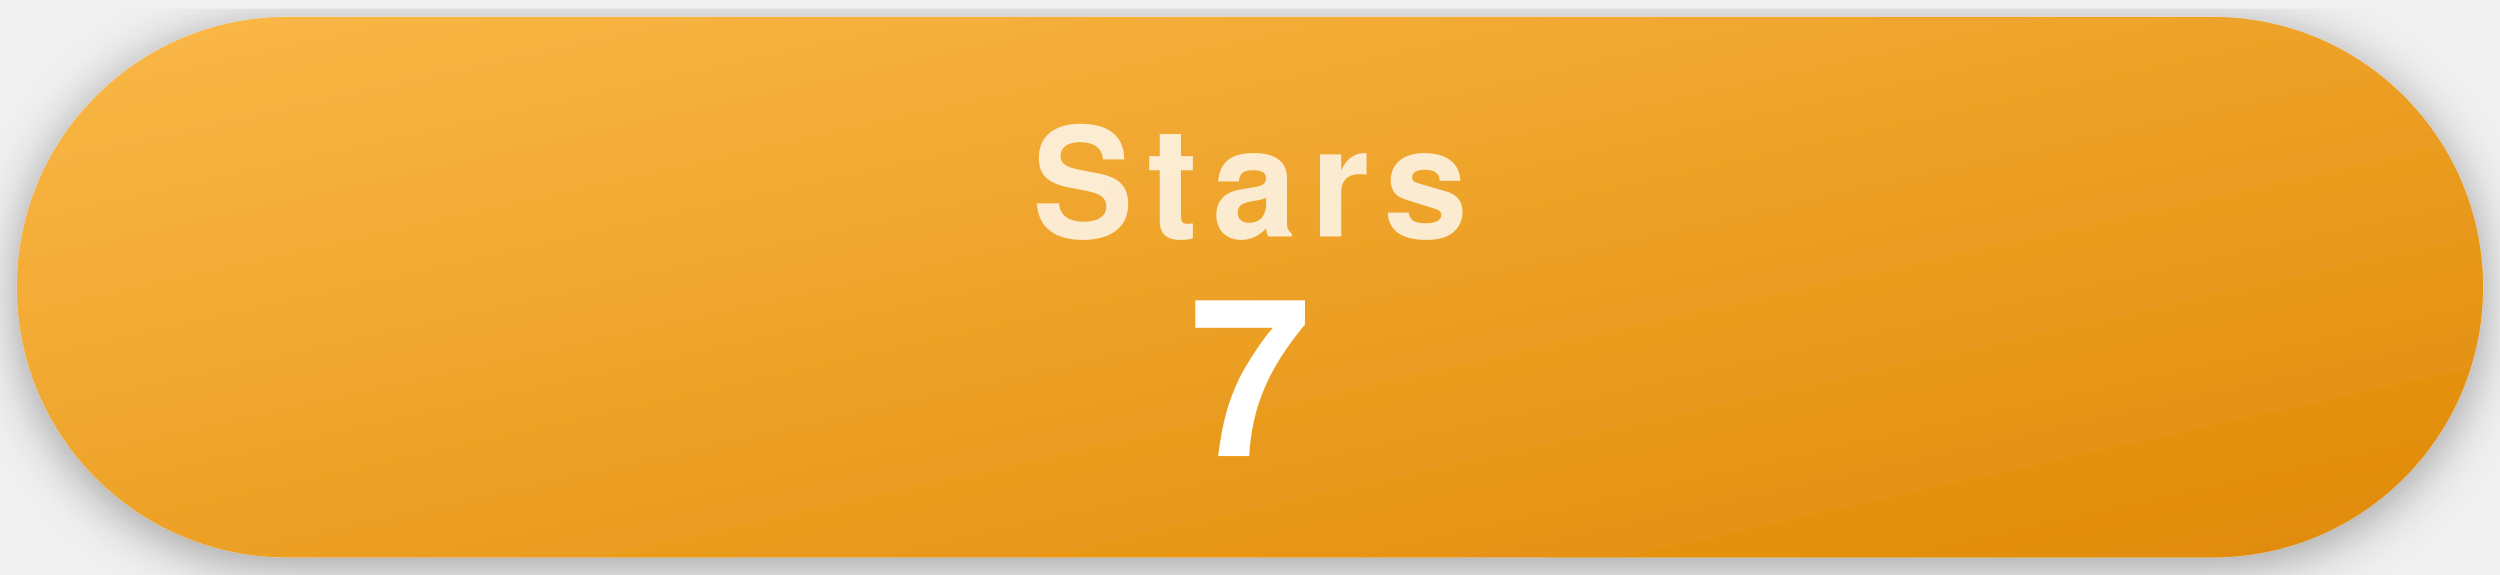
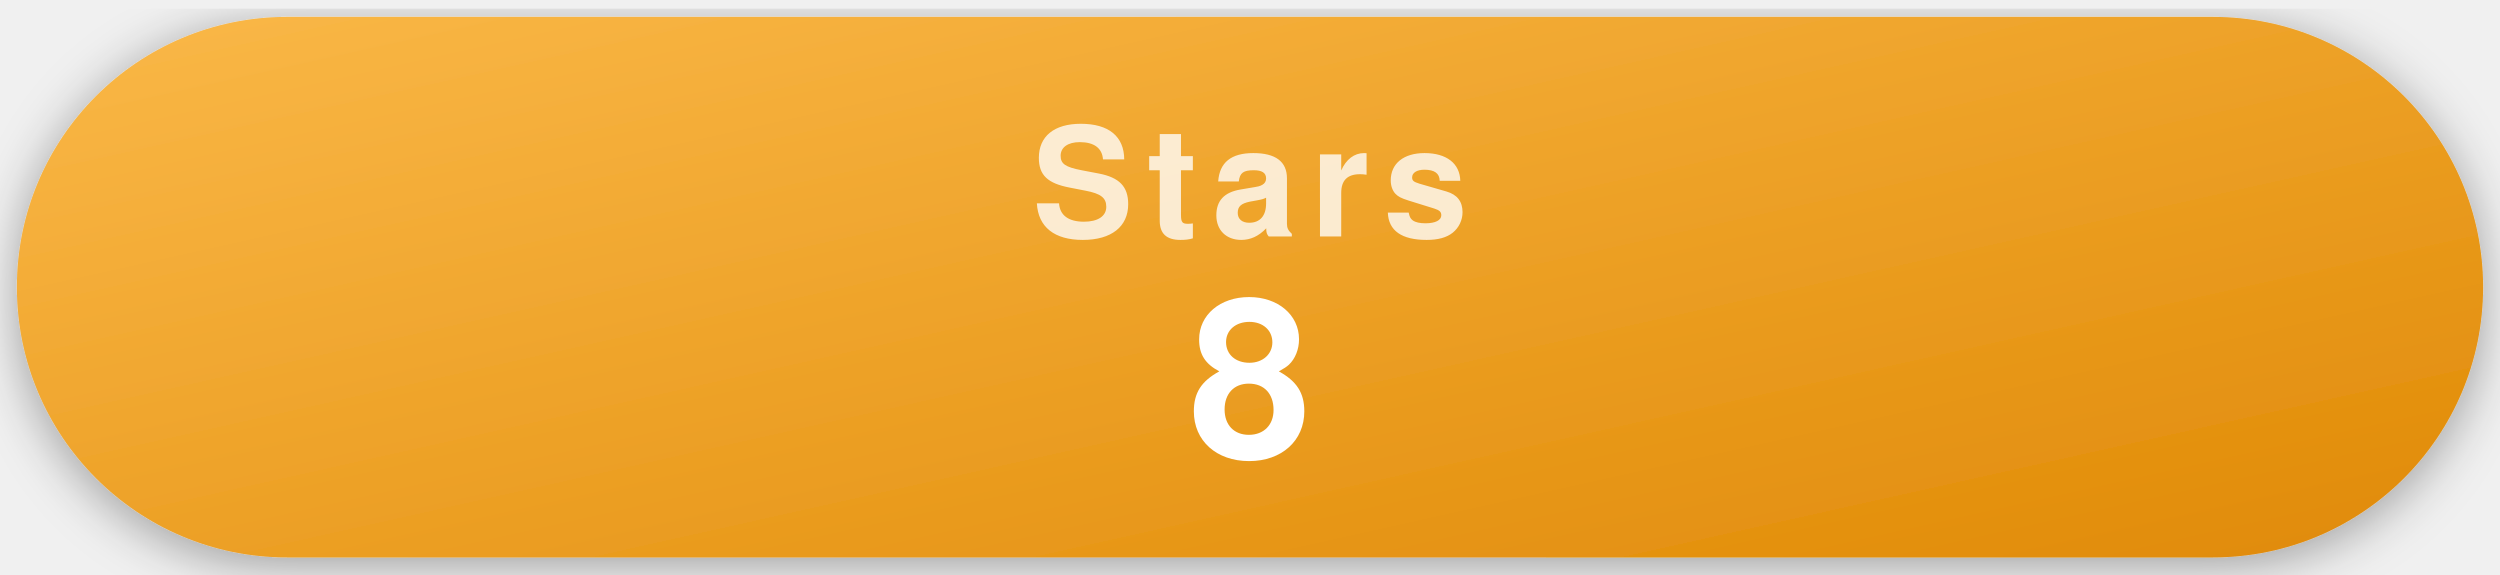
- <svg xmlns="http://www.w3.org/2000/svg" width="296" height="68" viewBox="0 0 296 68" role="img" aria-label="7 GitHub stars">
+ <svg xmlns="http://www.w3.org/2000/svg" width="296" height="68" viewBox="0 0 296 68" role="img" aria-label="8 GitHub stars">
  <style>
    .pill { filter: drop-shadow(0 1px 3px rgba(0,0,0,.35)); }
    .label { font-family: -apple-system, "Segoe UI", Helvetica, Arial, sans-serif; font-weight: 700; font-size: 18px; letter-spacing: .09em; text-transform: uppercase; fill: rgba(255,255,255,.78); text-anchor: middle; }
    .value { font-family: -apple-system, "Segoe UI", Helvetica, Arial, sans-serif; font-weight: 700; font-size: 26px; fill: #fff; text-anchor: middle; }
  </style>
  <defs>
    <linearGradient id="gStars" x1="0" y1="0" x2="1" y2="1">
      <stop offset="0" stop-color="#fab848" />
      <stop offset="1" stop-color="#e08a06" />
    </linearGradient>
  </defs>
  <g class="pill">
    <rect x="2" y="2" width="292" height="64" rx="32" fill="url(#gStars)" />
    <text x="148" y="28" class="label">Stars</text>
-     <text x="148" y="54" class="value">7</text>
+     <text x="148" y="54" class="value">8</text>
  </g>
</svg>
